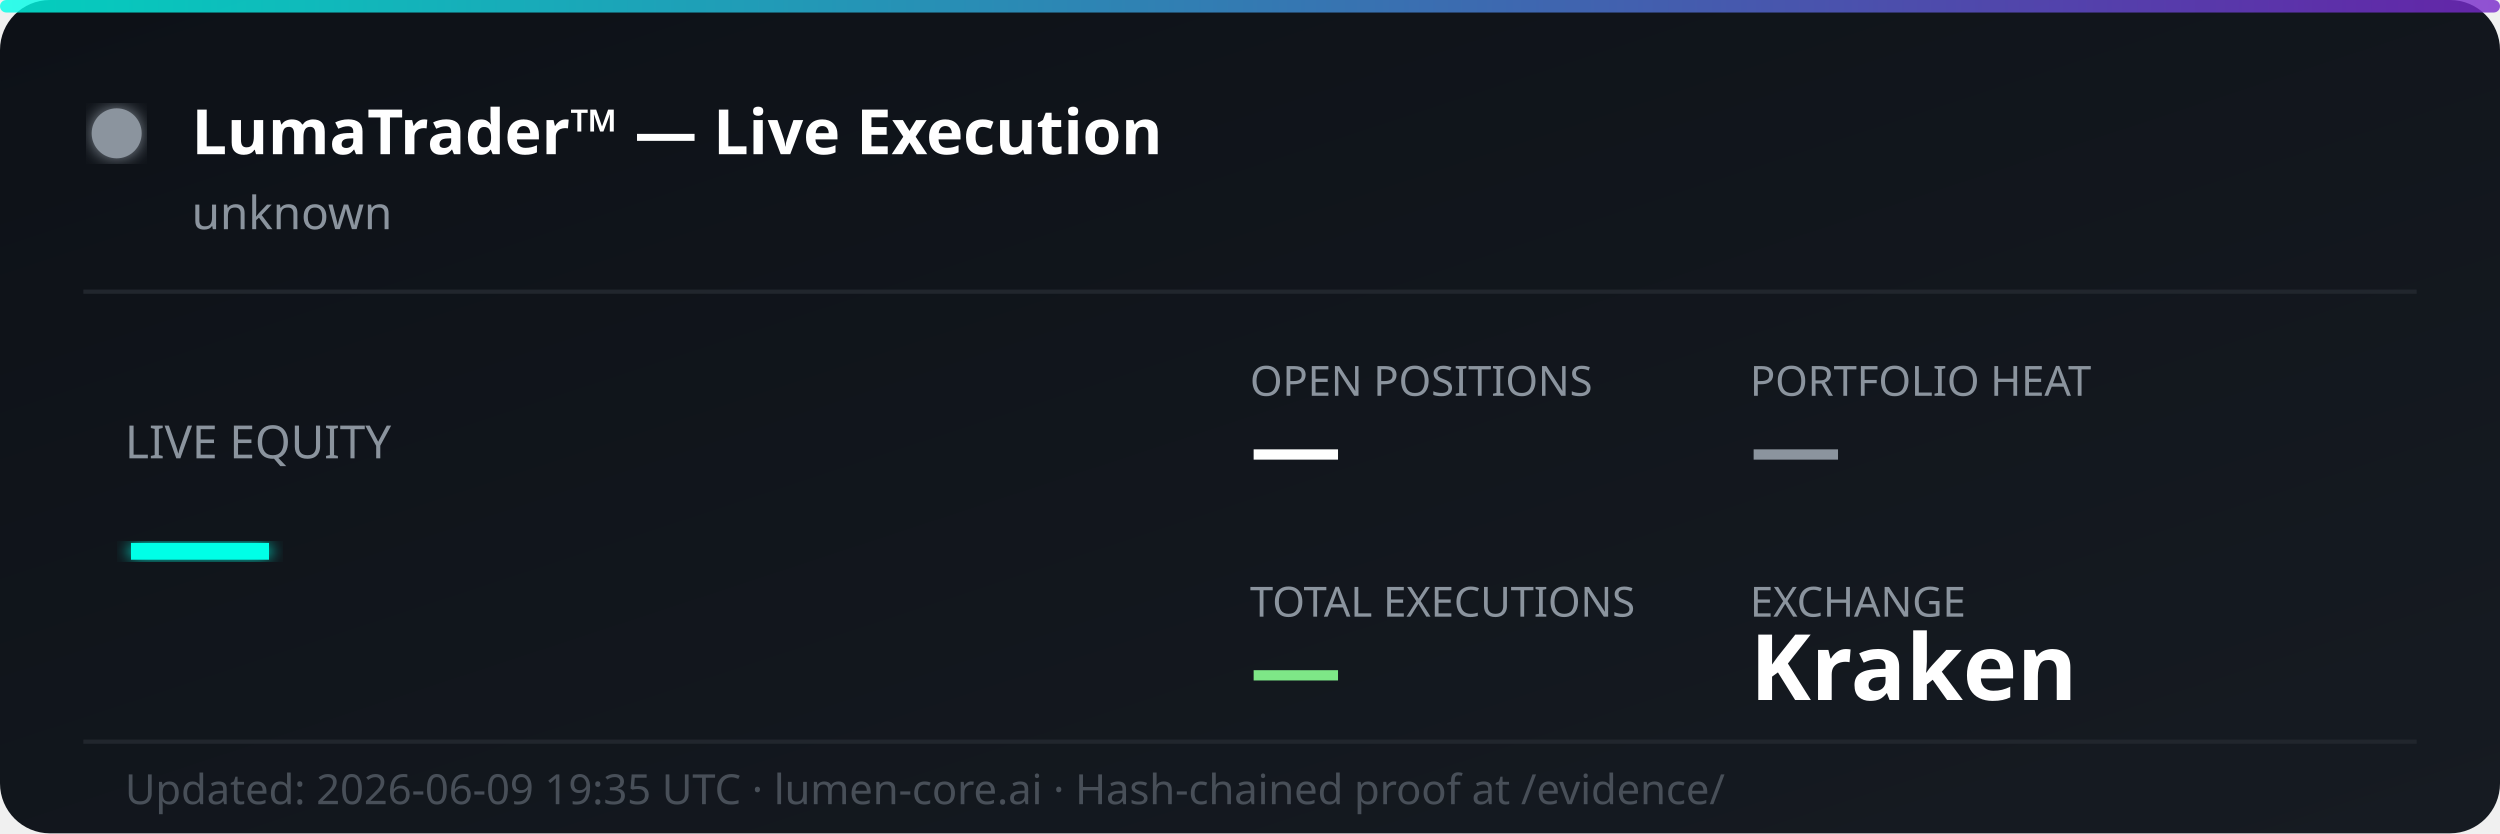
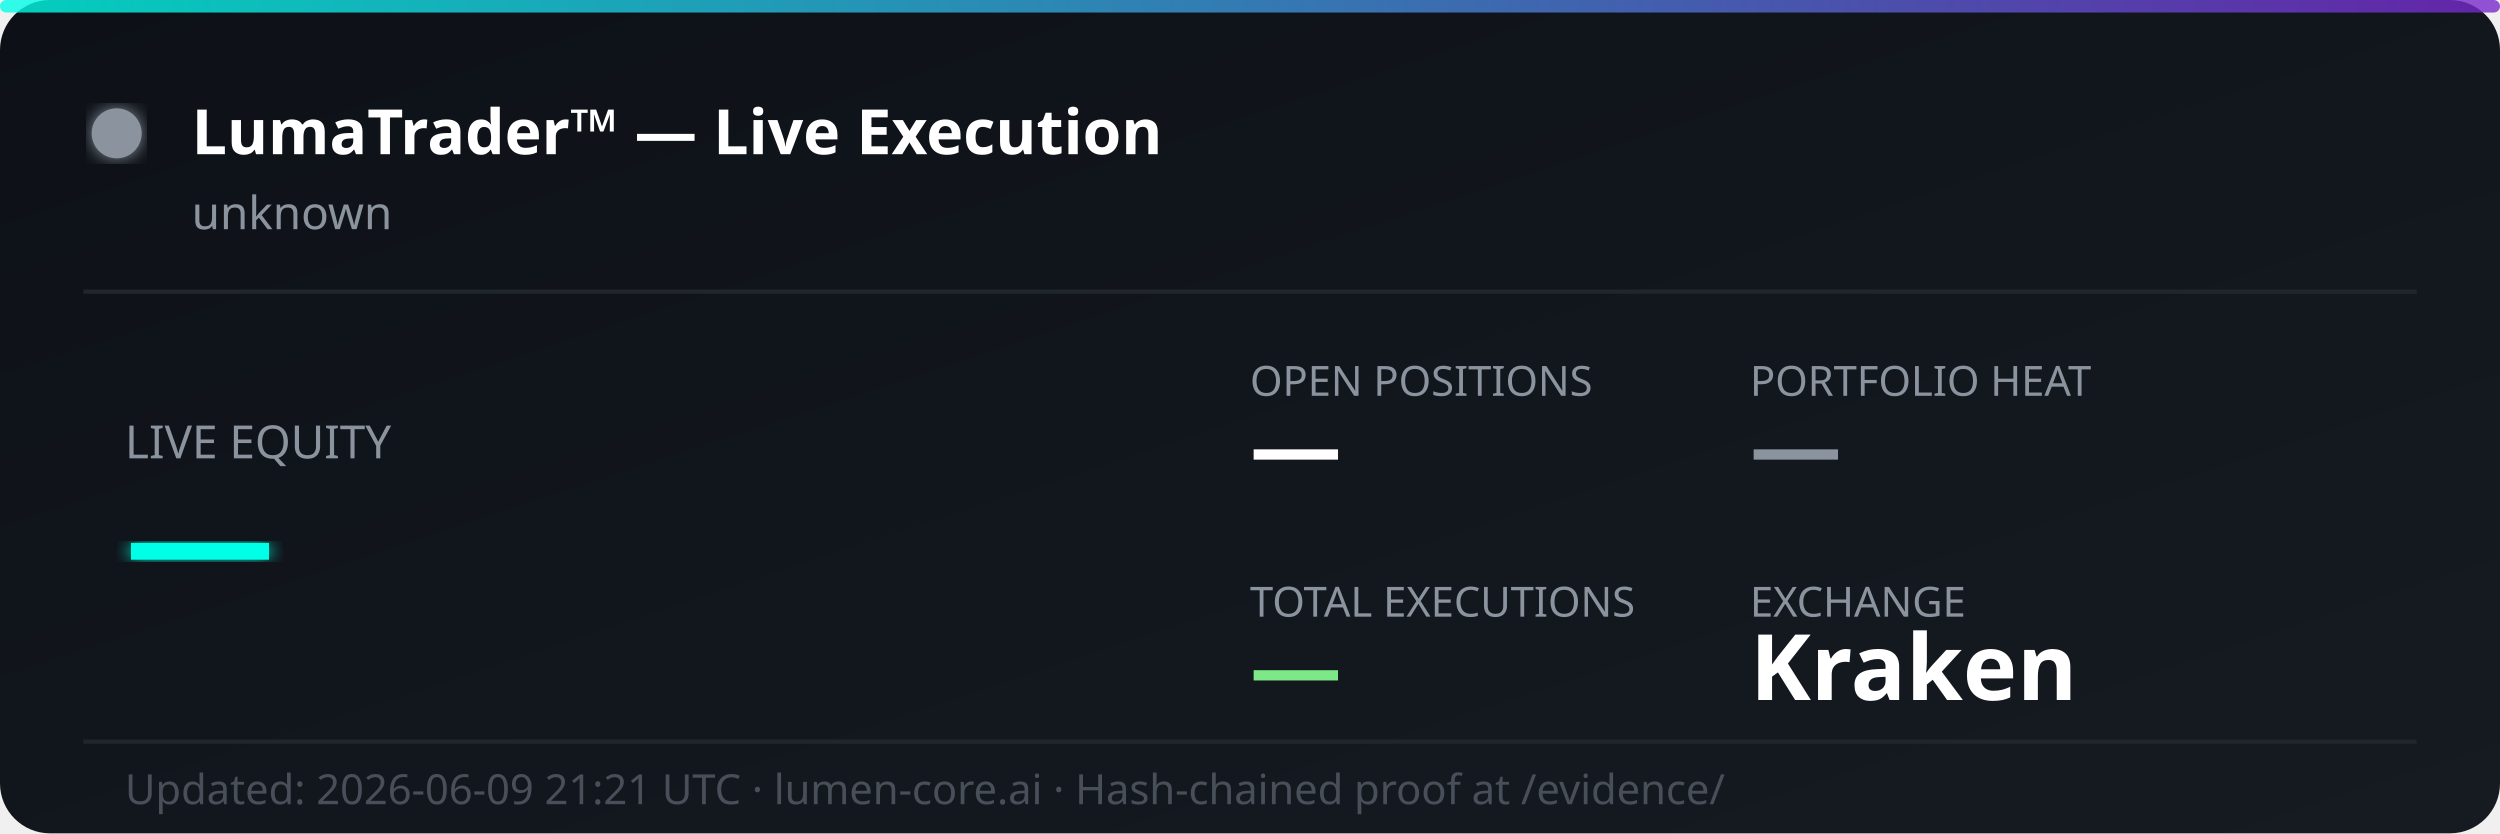
<svg xmlns="http://www.w3.org/2000/svg" width="600" height="200" viewBox="0 0 600 200" fill="none">
  <defs>
    <linearGradient id="bg" x1="0%" y1="0%" x2="100%" y2="100%">
      <stop offset="0%" style="stop-color:#0d1117;stop-opacity:1" />
      <stop offset="100%" style="stop-color:#161b22;stop-opacity:1" />
    </linearGradient>
    <linearGradient id="accent" x1="0%" y1="0%" x2="100%" y2="0%">
      <stop offset="0%" style="stop-color:#00ffe7;stop-opacity:0.8" />
      <stop offset="100%" style="stop-color:#7928ca;stop-opacity:0.8" />
    </linearGradient>
    <filter id="glow">
      <feGaussianBlur stdDeviation="2" result="coloredBlur" />
      <feMerge>
        <feMergeNode in="coloredBlur" />
        <feMergeNode in="SourceGraphic" />
      </feMerge>
    </filter>
  </defs>
  <rect width="600" height="200" rx="12" fill="url(#bg)" />
  <rect width="600" height="3" rx="1.5" fill="url(#accent)" />
  <circle cx="28" cy="32" r="6" fill="#8b949e" filter="url(#glow)">
    <animate attributeName="opacity" values="1;0.3;1" dur="2s" repeatCount="indefinite" />
  </circle>
  <text x="46" y="37" font-family="'Segoe UI', system-ui, sans-serif" font-size="15" font-weight="700" fill="#ffffff">LumaTrader™ — Live Execution</text>
  <text x="46" y="55" font-family="'Segoe UI', system-ui, sans-serif" font-size="11" fill="#8b949e">unknown</text>
  <line x1="20" y1="70" x2="580" y2="70" stroke="#21262d" stroke-width="1" />
  <text x="30" y="110" font-family="'Segoe UI', system-ui, sans-serif" font-size="11" fill="#8b949e">LIVE EQUITY</text>
  <text x="30" y="142" font-family="'Segoe UI', system-ui, sans-serif" font-size="36" font-weight="800" fill="#00ffe7" filter="url(#glow)">—</text>
  <text x="300" y="95" font-family="'Segoe UI', system-ui, sans-serif" font-size="10" fill="#8b949e">OPEN POSITIONS</text>
  <text x="300" y="115" font-family="'Segoe UI', system-ui, sans-serif" font-size="22" font-weight="700" fill="#ffffff">—</text>
  <text x="420" y="95" font-family="'Segoe UI', system-ui, sans-serif" font-size="10" fill="#8b949e">PORTFOLIO HEAT</text>
  <text x="420" y="115" font-family="'Segoe UI', system-ui, sans-serif" font-size="22" font-weight="700" fill="#8b949e">—</text>
  <text x="300" y="148" font-family="'Segoe UI', system-ui, sans-serif" font-size="10" fill="#8b949e">TOTAL EXECUTIONS</text>
  <text x="300" y="168" font-family="'Segoe UI', system-ui, sans-serif" font-size="22" font-weight="700" fill="#7ee787">—</text>
  <text x="420" y="148" font-family="'Segoe UI', system-ui, sans-serif" font-size="10" fill="#8b949e">EXCHANGE</text>
  <text x="420" y="168" font-family="'Segoe UI', system-ui, sans-serif" font-size="22" font-weight="700" fill="#ffffff">Kraken</text>
  <line x1="20" y1="178" x2="580" y2="178" stroke="#21262d" stroke-width="1" />
-   <text x="30" y="193" font-family="'Segoe UI', system-ui, sans-serif" font-size="10" fill="#484f58">Updated: 2026-06-09 19:35 UTC · lumen-core.ai · Hash-chained proof at /evidence/</text>
+   <text x="30" y="193" font-family="'Segoe UI', system-ui, sans-serif" font-size="10" fill="#484f58">Updated: 2026-06-09 21:21 UTC · lumen-core.ai · Hash-chained proof at /evidence/</text>
</svg>
